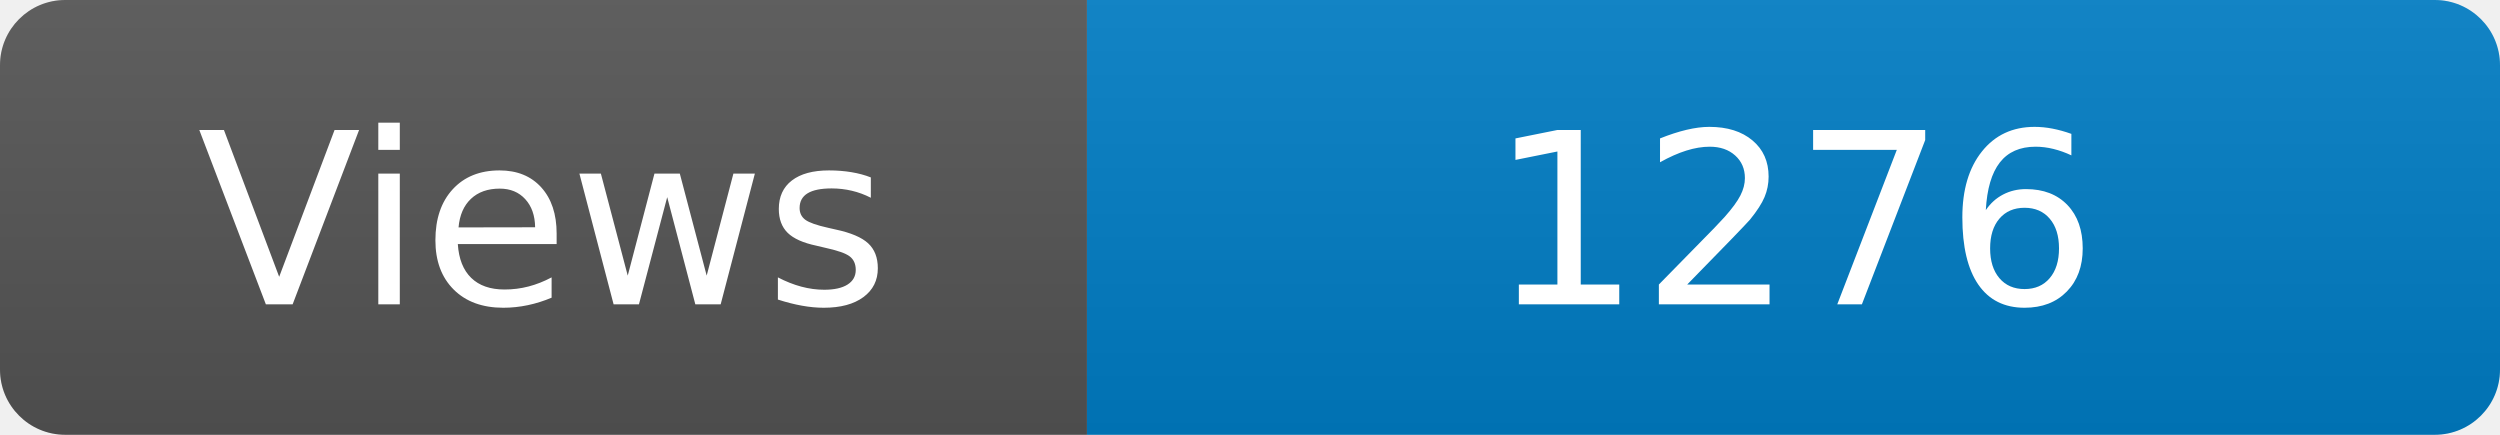
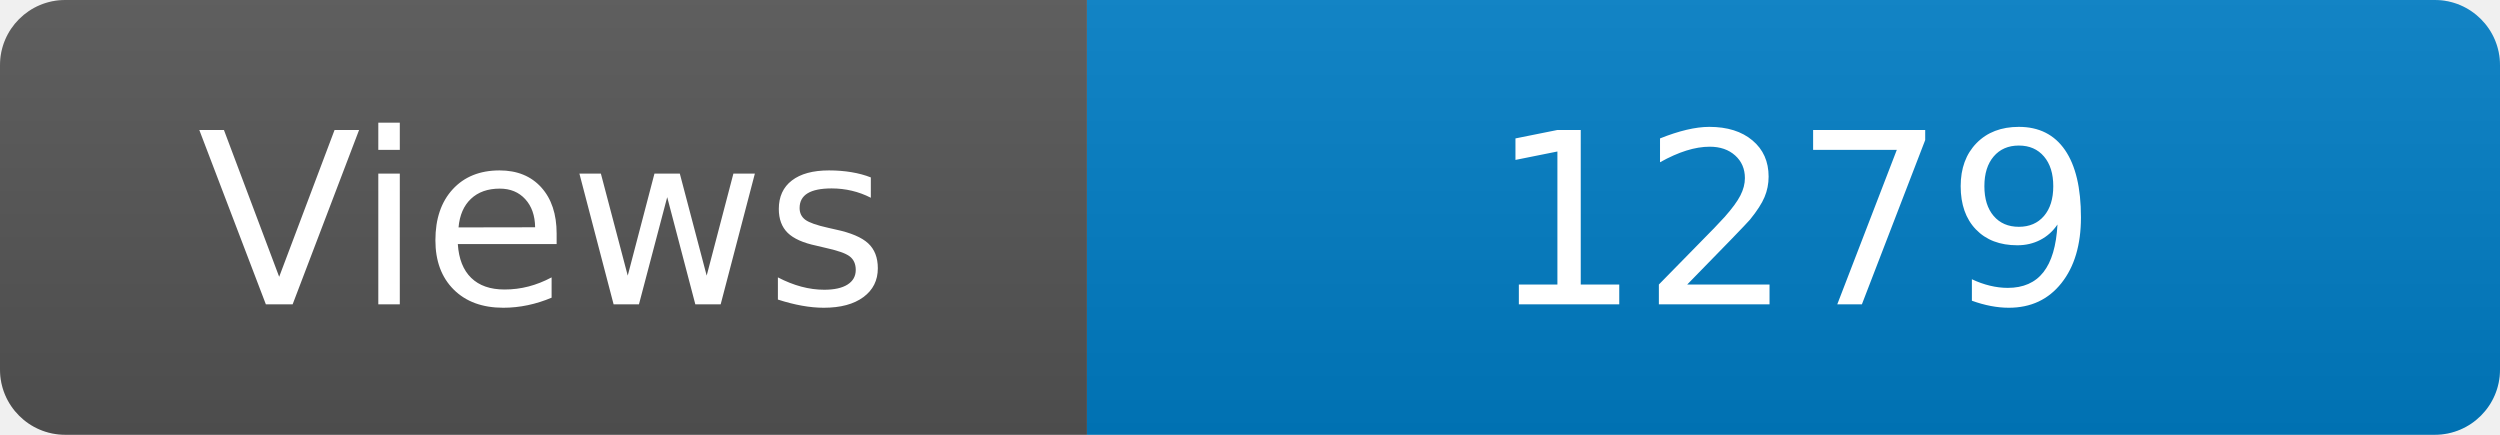
<svg xmlns="http://www.w3.org/2000/svg" width="115" height="20" role="img" aria-label="Maintained?: yes">
  <linearGradient id="s" x2="0" y2="100%">
    <stop offset="0" stop-color="#bbb" stop-opacity=".1" />
    <stop offset="1" stop-opacity=".1" />
  </linearGradient>
  <clipPath id="r">
    <rect width="115" height="20" rx="3" fill="#fff" />
  </clipPath>
  <g clip-path="url(#r)">
    <rect width="50" height="20" fill="#555" />
    <rect x="50" width="160" height="20" fill="#007ec6" />
    <rect width="115" height="20" fill="url(#s)" />
  </g>
  <g fill="#fff" text-anchor="middle" font-family="Verdana,Geneva,DejaVu Sans,sans-serif" font-size="110">
    <text x="250" y="140" transform="scale(.1)" fill="#fff">Views</text>
-     <text x="825" y="140" transform="scale(.1)" fill="#fff">1276</text>
+     <text x="825" y="140" transform="scale(.1)" fill="#fff">1279</text>
  </g>
</svg>
